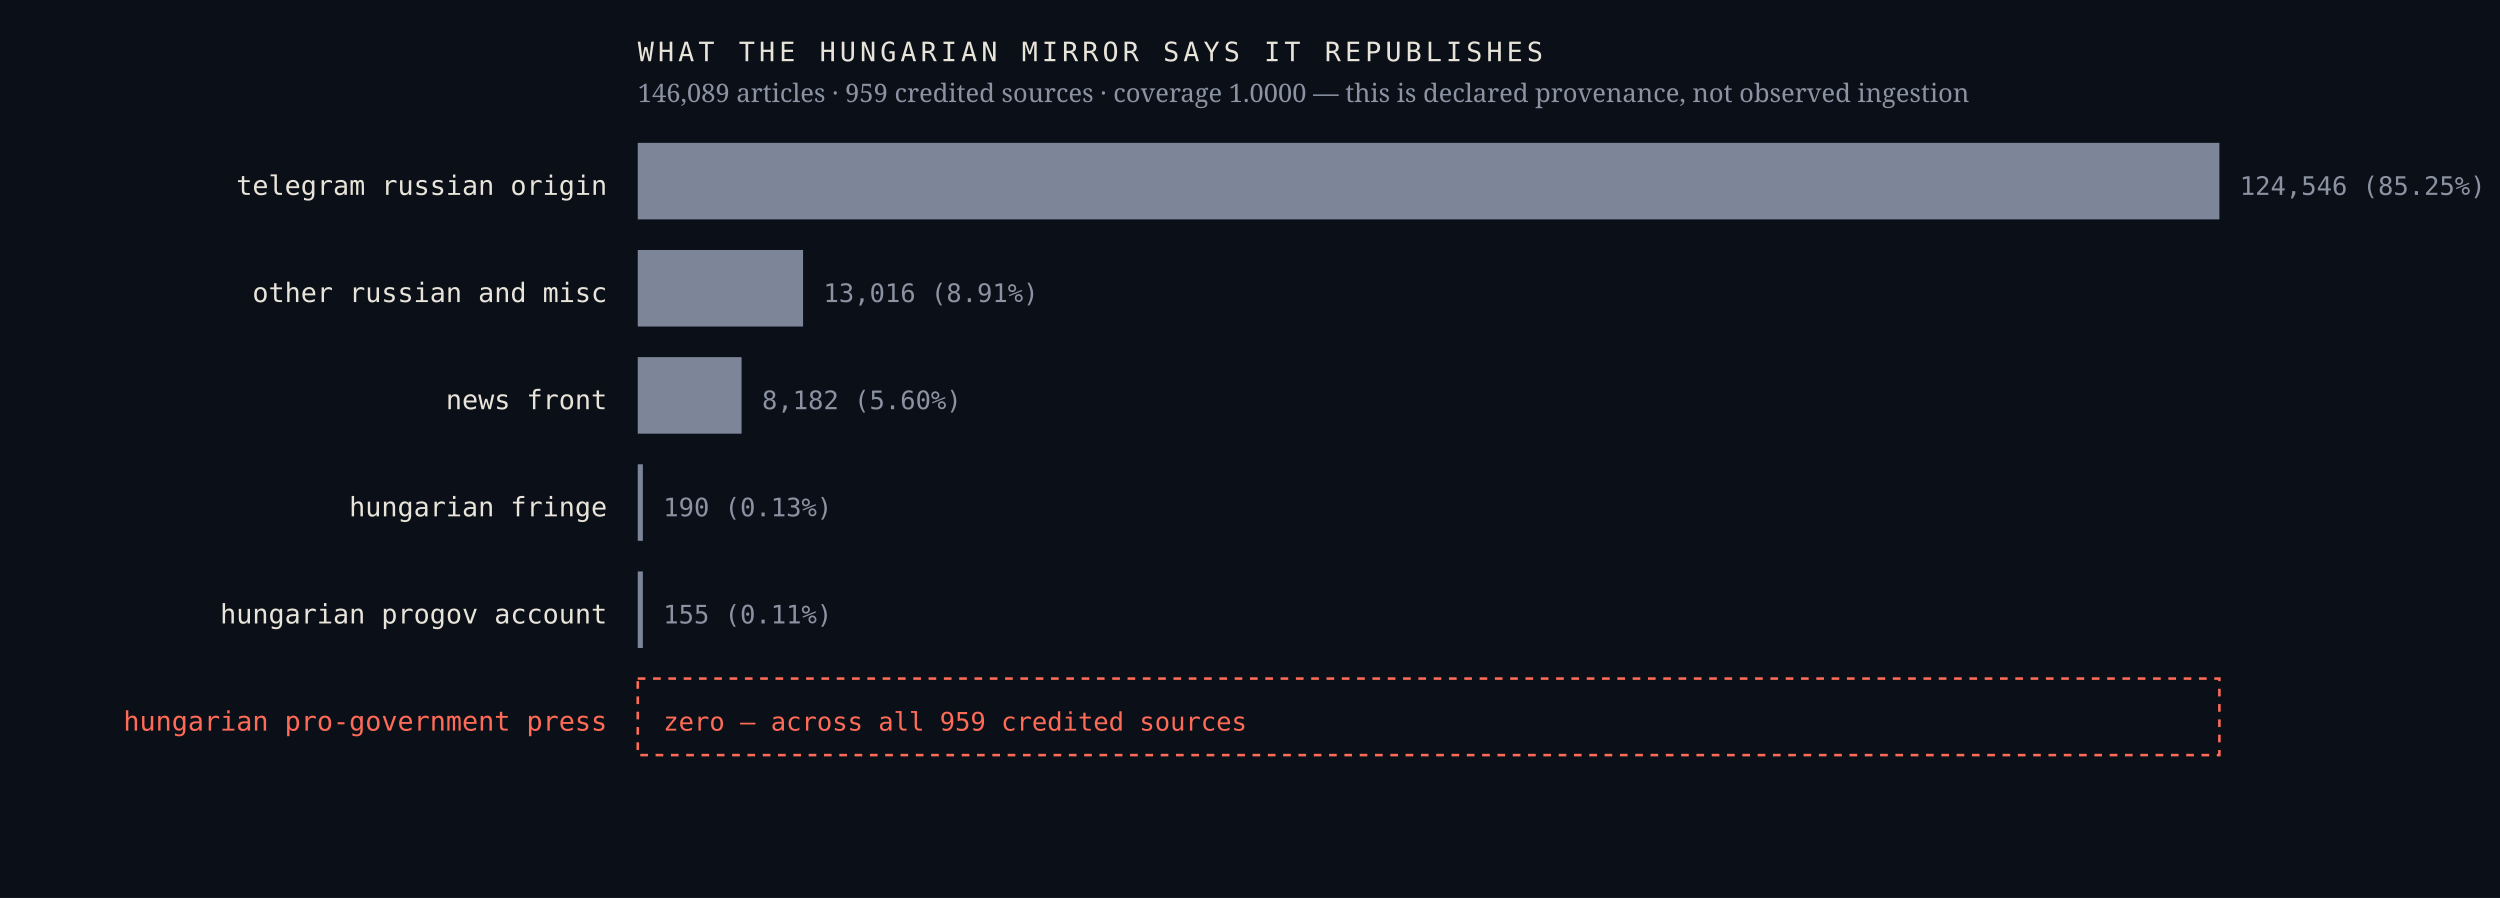
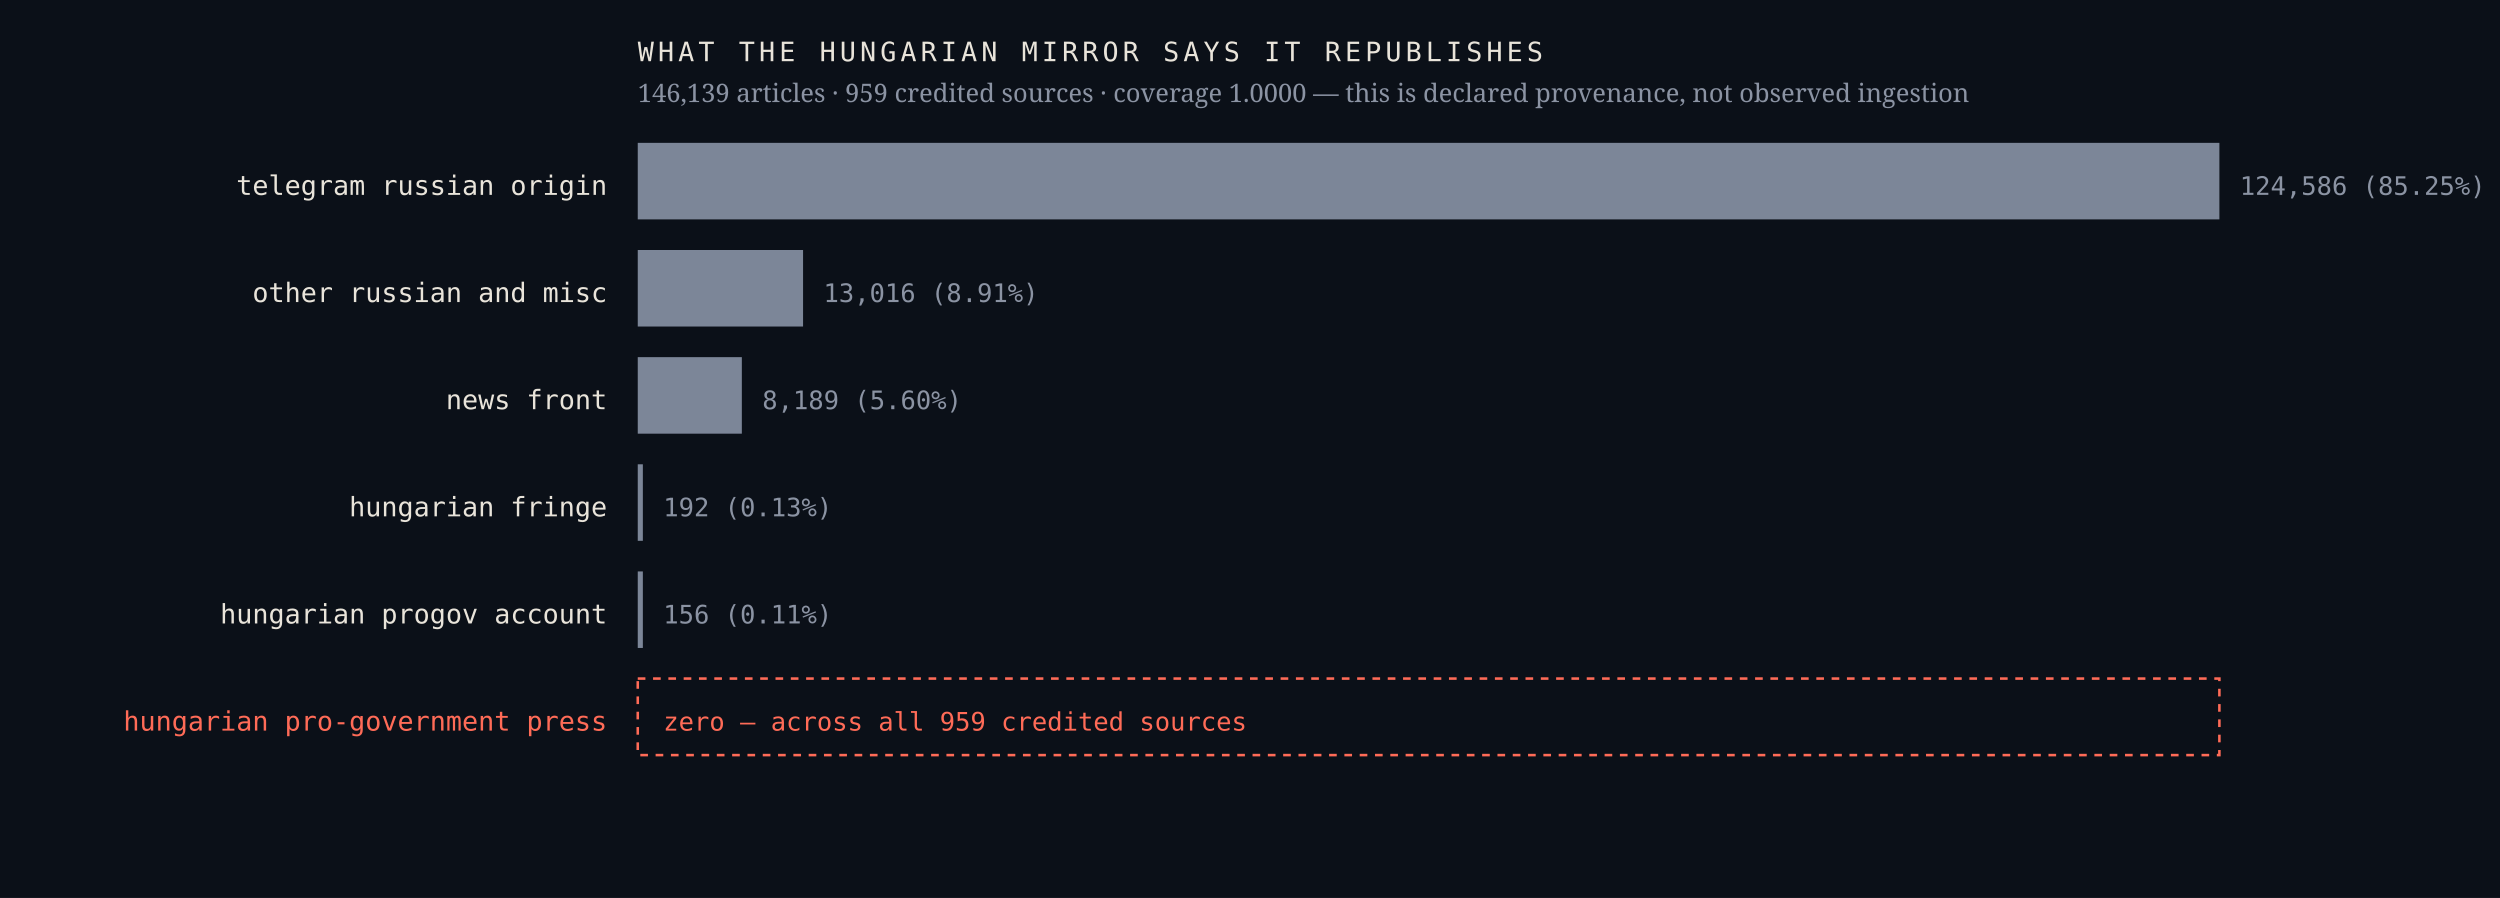
<svg xmlns="http://www.w3.org/2000/svg" viewBox="0 0 980 352" width="980" height="352" role="img" aria-label="Sources the Hungarian mirror credits, by article count, with an explicit zero row for the Hungarian pro-government press">
  <rect width="980" height="352" fill="#0b1018" />
  <text x="238.0" y="76.4" font-family="ui-monospace,'IBM Plex Mono',Menlo,monospace" font-size="10.5" font-weight="400" letter-spacing="0" fill="#e9e4da" text-anchor="end">telegram russian origin</text>
  <rect x="250" y="56" width="620.0" height="30" fill="#7c8698" />
-   <text x="878.0" y="76.4" font-family="ui-monospace,'IBM Plex Mono',Menlo,monospace" font-size="10" font-weight="400" letter-spacing="0" fill="#8b93a3" text-anchor="start">124,546  (85.25%)</text>
+   <text x="878.0" y="76.4" font-family="ui-monospace,'IBM Plex Mono',Menlo,monospace" font-size="10" font-weight="400" letter-spacing="0" fill="#8b93a3" text-anchor="start">124,586  (85.25%)</text>
  <text x="238.0" y="118.4" font-family="ui-monospace,'IBM Plex Mono',Menlo,monospace" font-size="10.5" font-weight="400" letter-spacing="0" fill="#e9e4da" text-anchor="end">other russian and misc</text>
  <rect x="250" y="98" width="64.8" height="30" fill="#7c8698" />
  <text x="322.8" y="118.4" font-family="ui-monospace,'IBM Plex Mono',Menlo,monospace" font-size="10" font-weight="400" letter-spacing="0" fill="#8b93a3" text-anchor="start">13,016  (8.91%)</text>
  <text x="238.0" y="160.4" font-family="ui-monospace,'IBM Plex Mono',Menlo,monospace" font-size="10.5" font-weight="400" letter-spacing="0" fill="#e9e4da" text-anchor="end">news front</text>
-   <rect x="250" y="140" width="40.7" height="30" fill="#7c8698" />
-   <text x="298.7" y="160.4" font-family="ui-monospace,'IBM Plex Mono',Menlo,monospace" font-size="10" font-weight="400" letter-spacing="0" fill="#8b93a3" text-anchor="start">8,182  (5.60%)</text>
+   <rect x="250" y="140" width="40.8" height="30" fill="#7c8698" />
+   <text x="298.8" y="160.4" font-family="ui-monospace,'IBM Plex Mono',Menlo,monospace" font-size="10" font-weight="400" letter-spacing="0" fill="#8b93a3" text-anchor="start">8,189  (5.60%)</text>
  <text x="238.0" y="202.4" font-family="ui-monospace,'IBM Plex Mono',Menlo,monospace" font-size="10.5" font-weight="400" letter-spacing="0" fill="#e9e4da" text-anchor="end">hungarian fringe</text>
  <rect x="250" y="182" width="2.0" height="30" fill="#7c8698" />
-   <text x="260.0" y="202.4" font-family="ui-monospace,'IBM Plex Mono',Menlo,monospace" font-size="10" font-weight="400" letter-spacing="0" fill="#8b93a3" text-anchor="start">190  (0.13%)</text>
+   <text x="260.0" y="202.4" font-family="ui-monospace,'IBM Plex Mono',Menlo,monospace" font-size="10" font-weight="400" letter-spacing="0" fill="#8b93a3" text-anchor="start">192  (0.13%)</text>
  <text x="238.0" y="244.4" font-family="ui-monospace,'IBM Plex Mono',Menlo,monospace" font-size="10.5" font-weight="400" letter-spacing="0" fill="#e9e4da" text-anchor="end">hungarian progov account</text>
  <rect x="250" y="224" width="2.0" height="30" fill="#7c8698" />
-   <text x="260.0" y="244.4" font-family="ui-monospace,'IBM Plex Mono',Menlo,monospace" font-size="10" font-weight="400" letter-spacing="0" fill="#8b93a3" text-anchor="start">155  (0.11%)</text>
+   <text x="260.0" y="244.4" font-family="ui-monospace,'IBM Plex Mono',Menlo,monospace" font-size="10" font-weight="400" letter-spacing="0" fill="#8b93a3" text-anchor="start">156  (0.11%)</text>
  <text x="238.0" y="286.4" font-family="ui-monospace,'IBM Plex Mono',Menlo,monospace" font-size="10.5" font-weight="500" letter-spacing="0" fill="#ff6b57" text-anchor="end">hungarian pro-government press</text>
  <rect x="250" y="266" width="620" height="30" fill="none" stroke="#ff6b57" stroke-width="1" stroke-dasharray="3 3" />
  <text x="260.0" y="286.4" font-family="ui-monospace,'IBM Plex Mono',Menlo,monospace" font-size="10" font-weight="500" letter-spacing="0" fill="#ff6b57" text-anchor="start">zero — across all 959 credited sources</text>
  <text x="250.0" y="24.0" font-family="ui-monospace,'IBM Plex Mono',Menlo,monospace" font-size="10.5" font-weight="400" letter-spacing="1.6" fill="#e9e4da" text-anchor="start">WHAT THE HUNGARIAN MIRROR SAYS IT REPUBLISHES</text>
-   <text x="250.0" y="40.0" font-family="'Newsreader',Georgia,serif" font-size="10" font-weight="400" letter-spacing="0" fill="#8b93a3" text-anchor="start">146,089 articles · 959 credited sources · coverage 1.0000 — this is declared provenance, not observed ingestion</text>
+   <text x="250.0" y="40.0" font-family="'Newsreader',Georgia,serif" font-size="10" font-weight="400" letter-spacing="0" fill="#8b93a3" text-anchor="start">146,139 articles · 959 credited sources · coverage 1.0000 — this is declared provenance, not observed ingestion</text>
</svg>
